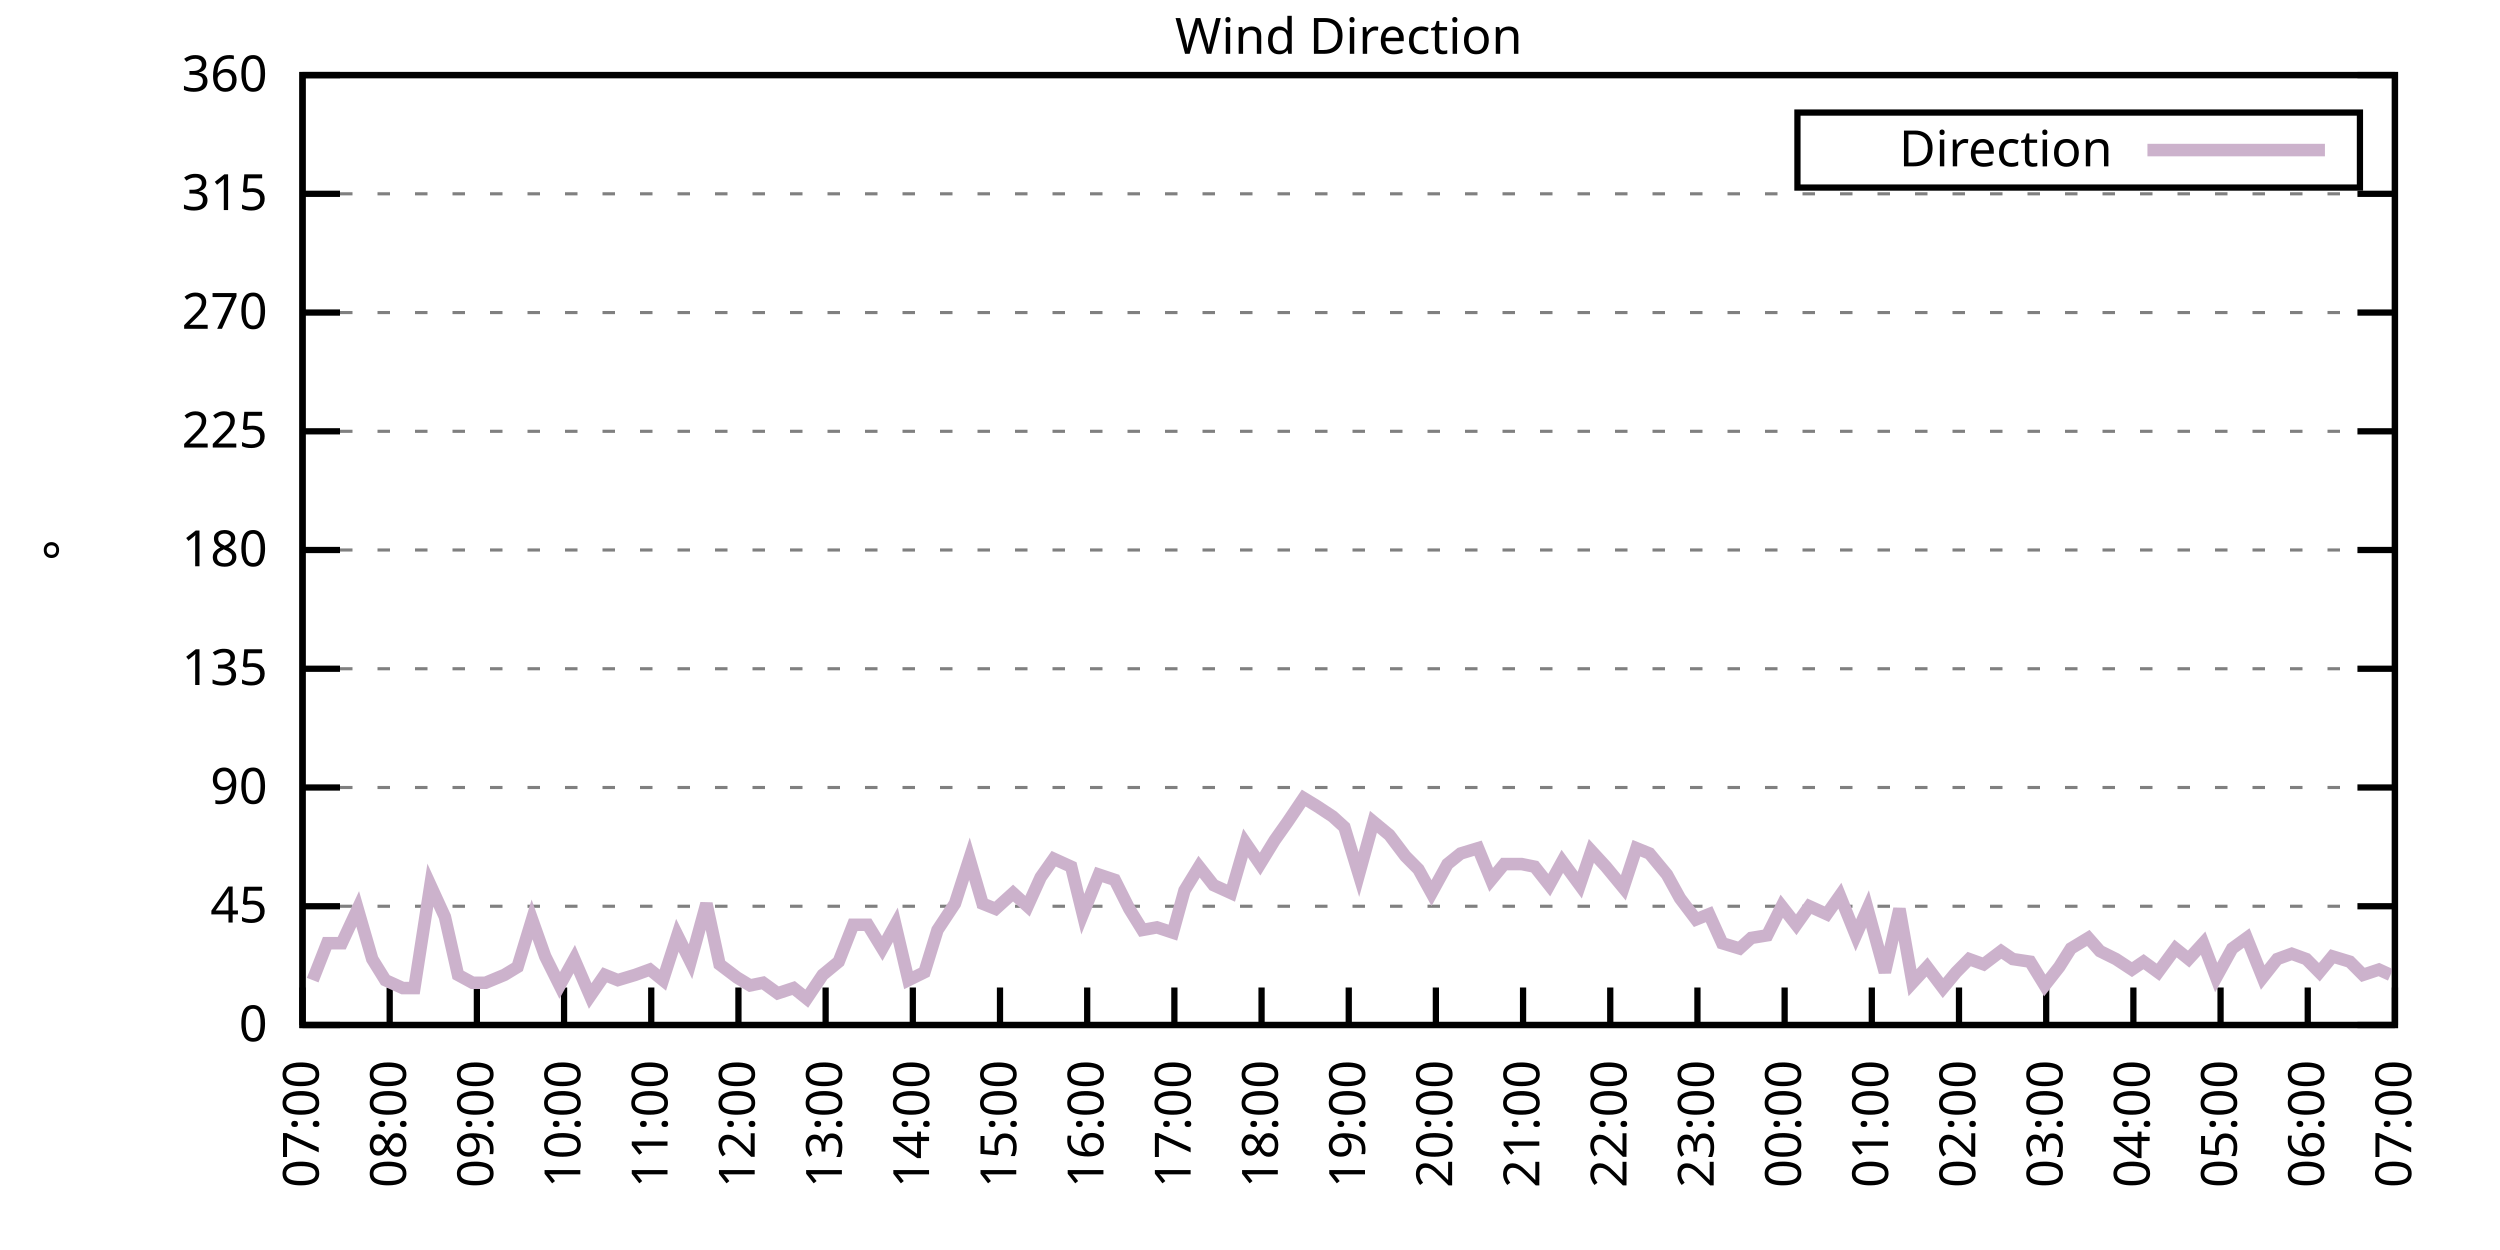
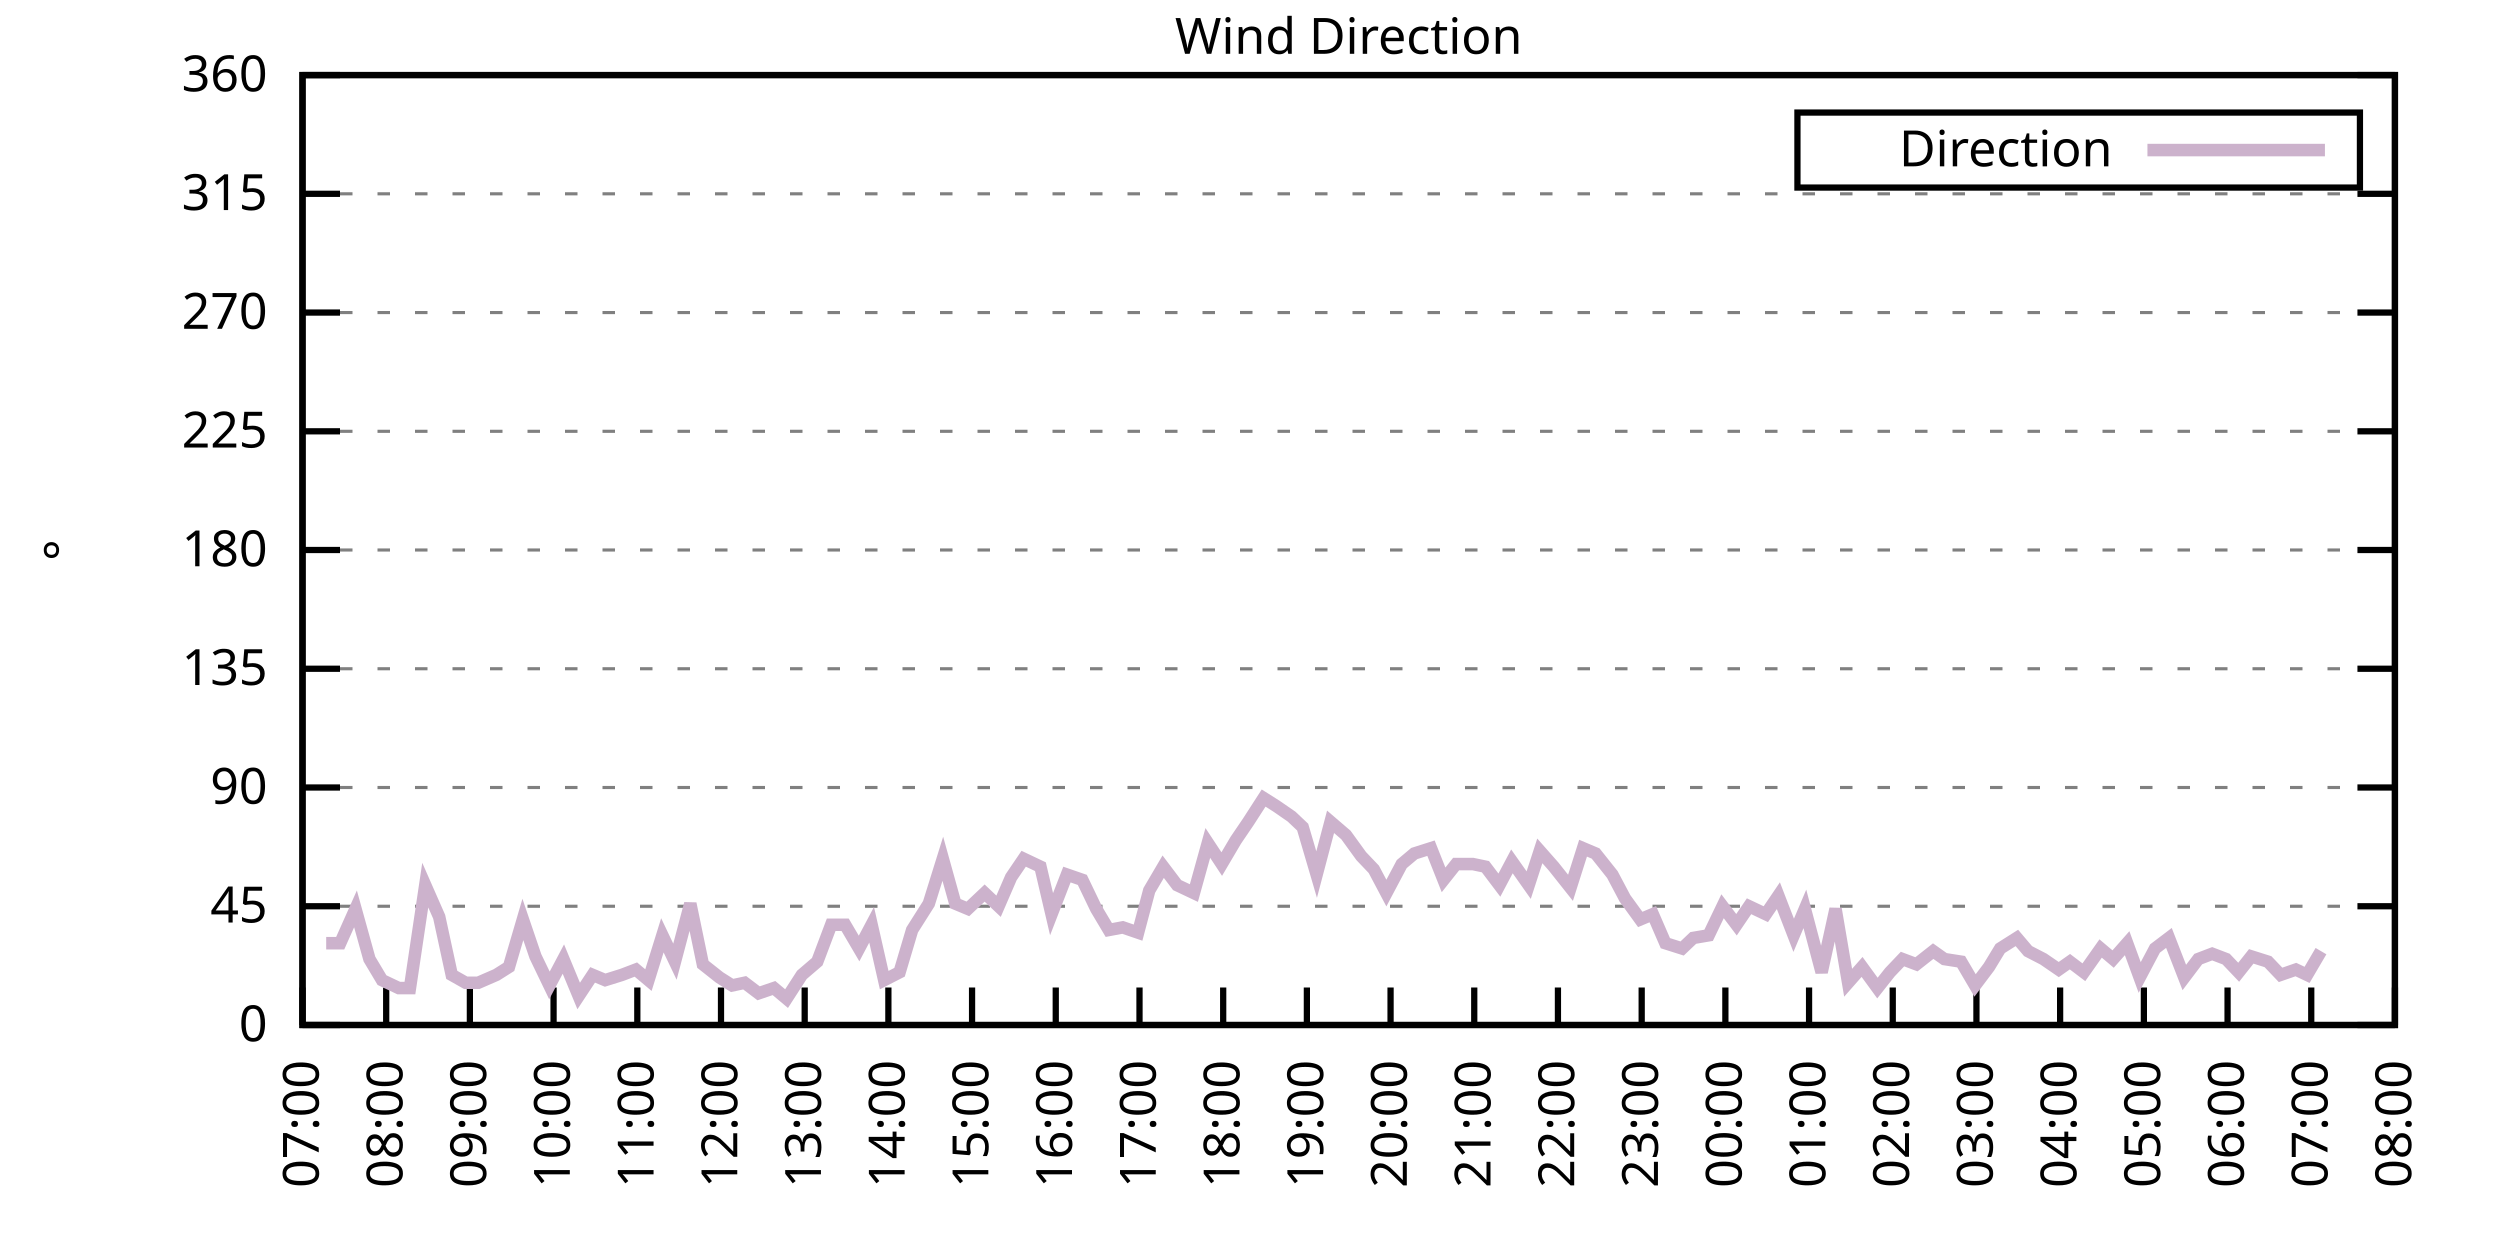
<svg xmlns="http://www.w3.org/2000/svg" xmlns:xlink="http://www.w3.org/1999/xlink" width="400" height="200" viewBox="0 0 400 200">
  <g id="gnuplot_canvas">
    <rect x="0" y="0" width="400" height="200" fill="none" />
    <defs>
      <circle id="gpDot" r="0.5" stroke-width="0.5" stroke="currentColor" />
      <path id="gpPt0" stroke-width="0.333" stroke="currentColor" d="M-1,0 h2 M0,-1 v2" />
      <path id="gpPt1" stroke-width="0.333" stroke="currentColor" d="M-1,-1 L1,1 M1,-1 L-1,1" />
      <path id="gpPt2" stroke-width="0.333" stroke="currentColor" d="M-1,0 L1,0 M0,-1 L0,1 M-1,-1 L1,1 M-1,1 L1,-1" />
      <rect id="gpPt3" stroke-width="0.333" stroke="currentColor" x="-1" y="-1" width="2" height="2" />
      <rect id="gpPt4" stroke-width="0.333" stroke="currentColor" fill="currentColor" x="-1" y="-1" width="2" height="2" />
      <circle id="gpPt5" stroke-width="0.333" stroke="currentColor" cx="0" cy="0" r="1" />
      <use xlink:href="#gpPt5" id="gpPt6" fill="currentColor" stroke="none" />
      <path id="gpPt7" stroke-width="0.333" stroke="currentColor" d="M0,-1.33 L-1.33,0.67 L1.33,0.67 z" />
      <use xlink:href="#gpPt7" id="gpPt8" fill="currentColor" stroke="none" />
      <use xlink:href="#gpPt7" id="gpPt9" stroke="currentColor" transform="rotate(180)" />
      <use xlink:href="#gpPt9" id="gpPt10" fill="currentColor" stroke="none" />
      <use xlink:href="#gpPt3" id="gpPt11" stroke="currentColor" transform="rotate(45)" />
      <use xlink:href="#gpPt11" id="gpPt12" fill="currentColor" stroke="none" />
      <path id="gpPt13" stroke-width="0.333" stroke="currentColor" d="M0,1.330 L1.265,0.411 L0.782,-1.067 L-0.782,-1.076 L-1.265,0.411 z" />
      <use xlink:href="#gpPt13" id="gpPt14" fill="currentColor" stroke="none" />
      <filter id="textbox" filterUnits="objectBoundingBox" x="0" y="0" height="1" width="1">
        <feFlood flood-color="white" flood-opacity="1" result="bgnd" />
        <feComposite in="SourceGraphic" in2="bgnd" operator="atop" />
      </filter>
      <filter id="greybox" filterUnits="objectBoundingBox" x="0" y="0" height="1" width="1">
        <feFlood flood-color="lightgrey" flood-opacity="1" result="grey" />
        <feComposite in="SourceGraphic" in2="grey" operator="atop" />
      </filter>
    </defs>
    <g fill="none" color="white" stroke="currentColor" stroke-width="1.00" stroke-linecap="butt" stroke-linejoin="miter">
</g>
    <g fill="none" color="black" stroke="currentColor" stroke-width="1.00" stroke-linecap="butt" stroke-linejoin="miter">
      <g stroke="none" shape-rendering="crispEdges">
        <polygon fill="rgb(255, 255, 255)" points="48.40,164.00 383.18,164.00 383.18,12.02 48.40,12.02 " />
      </g>
    </g>
    <g fill="none" color="black" stroke="currentColor" stroke-width="1.00" stroke-linecap="butt" stroke-linejoin="miter">
</g>
    <g fill="none" color="black" stroke="black" stroke-width="0.50" stroke-linecap="butt" stroke-linejoin="miter">
</g>
    <g fill="none" color="gray" stroke="currentColor" stroke-width="0.50" stroke-linecap="butt" stroke-linejoin="miter">
      <path stroke="gray" stroke-dasharray="2,4" class="gridline" d="M48.40,164.00 L383.19,164.00  " />
    </g>
    <g fill="none" color="gray" stroke="gray" stroke-width="1.00" stroke-linecap="butt" stroke-linejoin="miter">
</g>
    <g fill="none" color="black" stroke="currentColor" stroke-width="1.00" stroke-linecap="butt" stroke-linejoin="miter">
      <path stroke="black" d="M48.40,164.00 L54.40,164.00 M383.19,164.00 L377.19,164.00  " />
      <g transform="translate(42.80,166.60)" stroke="none" fill="black" font-family="Sans" font-size="8.00" text-anchor="end">
        <text>
          <tspan font-family="Sans"> 0</tspan>
        </text>
      </g>
    </g>
    <g fill="none" color="black" stroke="currentColor" stroke-width="1.00" stroke-linecap="butt" stroke-linejoin="miter">
</g>
    <g fill="none" color="black" stroke="black" stroke-width="0.50" stroke-linecap="butt" stroke-linejoin="miter">
</g>
    <g fill="none" color="gray" stroke="currentColor" stroke-width="0.50" stroke-linecap="butt" stroke-linejoin="miter">
      <path stroke="gray" stroke-dasharray="2,4" class="gridline" d="M48.40,145.00 L383.19,145.00  " />
    </g>
    <g fill="none" color="gray" stroke="gray" stroke-width="1.00" stroke-linecap="butt" stroke-linejoin="miter">
</g>
    <g fill="none" color="black" stroke="currentColor" stroke-width="1.00" stroke-linecap="butt" stroke-linejoin="miter">
      <path stroke="black" d="M48.40,145.00 L54.40,145.00 M383.19,145.00 L377.19,145.00  " />
      <g transform="translate(42.80,147.60)" stroke="none" fill="black" font-family="Sans" font-size="8.00" text-anchor="end">
        <text>
          <tspan font-family="Sans"> 45</tspan>
        </text>
      </g>
    </g>
    <g fill="none" color="black" stroke="currentColor" stroke-width="1.00" stroke-linecap="butt" stroke-linejoin="miter">
</g>
    <g fill="none" color="black" stroke="black" stroke-width="0.50" stroke-linecap="butt" stroke-linejoin="miter">
</g>
    <g fill="none" color="gray" stroke="currentColor" stroke-width="0.50" stroke-linecap="butt" stroke-linejoin="miter">
      <path stroke="gray" stroke-dasharray="2,4" class="gridline" d="M48.40,126.00 L383.19,126.00  " />
    </g>
    <g fill="none" color="gray" stroke="gray" stroke-width="1.00" stroke-linecap="butt" stroke-linejoin="miter">
</g>
    <g fill="none" color="black" stroke="currentColor" stroke-width="1.00" stroke-linecap="butt" stroke-linejoin="miter">
      <path stroke="black" d="M48.40,126.00 L54.40,126.00 M383.19,126.00 L377.19,126.00  " />
      <g transform="translate(42.80,128.60)" stroke="none" fill="black" font-family="Sans" font-size="8.00" text-anchor="end">
        <text>
          <tspan font-family="Sans"> 90</tspan>
        </text>
      </g>
    </g>
    <g fill="none" color="black" stroke="currentColor" stroke-width="1.00" stroke-linecap="butt" stroke-linejoin="miter">
</g>
    <g fill="none" color="black" stroke="black" stroke-width="0.50" stroke-linecap="butt" stroke-linejoin="miter">
</g>
    <g fill="none" color="gray" stroke="currentColor" stroke-width="0.50" stroke-linecap="butt" stroke-linejoin="miter">
      <path stroke="gray" stroke-dasharray="2,4" class="gridline" d="M48.40,107.00 L383.19,107.00  " />
    </g>
    <g fill="none" color="gray" stroke="gray" stroke-width="1.00" stroke-linecap="butt" stroke-linejoin="miter">
</g>
    <g fill="none" color="black" stroke="currentColor" stroke-width="1.00" stroke-linecap="butt" stroke-linejoin="miter">
      <path stroke="black" d="M48.40,107.00 L54.40,107.00 M383.19,107.00 L377.19,107.00  " />
      <g transform="translate(42.80,109.60)" stroke="none" fill="black" font-family="Sans" font-size="8.00" text-anchor="end">
        <text>
          <tspan font-family="Sans"> 135</tspan>
        </text>
      </g>
    </g>
    <g fill="none" color="black" stroke="currentColor" stroke-width="1.00" stroke-linecap="butt" stroke-linejoin="miter">
</g>
    <g fill="none" color="black" stroke="black" stroke-width="0.50" stroke-linecap="butt" stroke-linejoin="miter">
</g>
    <g fill="none" color="gray" stroke="currentColor" stroke-width="0.50" stroke-linecap="butt" stroke-linejoin="miter">
      <path stroke="gray" stroke-dasharray="2,4" class="gridline" d="M48.40,88.00 L383.19,88.00  " />
    </g>
    <g fill="none" color="gray" stroke="gray" stroke-width="1.00" stroke-linecap="butt" stroke-linejoin="miter">
</g>
    <g fill="none" color="black" stroke="currentColor" stroke-width="1.00" stroke-linecap="butt" stroke-linejoin="miter">
      <path stroke="black" d="M48.40,88.00 L54.40,88.00 M383.19,88.00 L377.19,88.00  " />
      <g transform="translate(42.80,90.60)" stroke="none" fill="black" font-family="Sans" font-size="8.00" text-anchor="end">
        <text>
          <tspan font-family="Sans"> 180</tspan>
        </text>
      </g>
    </g>
    <g fill="none" color="black" stroke="currentColor" stroke-width="1.00" stroke-linecap="butt" stroke-linejoin="miter">
</g>
    <g fill="none" color="black" stroke="black" stroke-width="0.50" stroke-linecap="butt" stroke-linejoin="miter">
</g>
    <g fill="none" color="gray" stroke="currentColor" stroke-width="0.50" stroke-linecap="butt" stroke-linejoin="miter">
      <path stroke="gray" stroke-dasharray="2,4" class="gridline" d="M48.40,69.01 L383.19,69.01  " />
    </g>
    <g fill="none" color="gray" stroke="gray" stroke-width="1.00" stroke-linecap="butt" stroke-linejoin="miter">
</g>
    <g fill="none" color="black" stroke="currentColor" stroke-width="1.00" stroke-linecap="butt" stroke-linejoin="miter">
      <path stroke="black" d="M48.40,69.01 L54.40,69.01 M383.19,69.01 L377.19,69.01  " />
      <g transform="translate(42.80,71.61)" stroke="none" fill="black" font-family="Sans" font-size="8.00" text-anchor="end">
        <text>
          <tspan font-family="Sans"> 225</tspan>
        </text>
      </g>
    </g>
    <g fill="none" color="black" stroke="currentColor" stroke-width="1.00" stroke-linecap="butt" stroke-linejoin="miter">
</g>
    <g fill="none" color="black" stroke="black" stroke-width="0.50" stroke-linecap="butt" stroke-linejoin="miter">
</g>
    <g fill="none" color="gray" stroke="currentColor" stroke-width="0.50" stroke-linecap="butt" stroke-linejoin="miter">
      <path stroke="gray" stroke-dasharray="2,4" class="gridline" d="M48.40,50.01 L383.19,50.01  " />
    </g>
    <g fill="none" color="gray" stroke="gray" stroke-width="1.00" stroke-linecap="butt" stroke-linejoin="miter">
</g>
    <g fill="none" color="black" stroke="currentColor" stroke-width="1.00" stroke-linecap="butt" stroke-linejoin="miter">
      <path stroke="black" d="M48.40,50.01 L54.40,50.01 M383.19,50.01 L377.19,50.01  " />
      <g transform="translate(42.80,52.61)" stroke="none" fill="black" font-family="Sans" font-size="8.00" text-anchor="end">
        <text>
          <tspan font-family="Sans"> 270</tspan>
        </text>
      </g>
    </g>
    <g fill="none" color="black" stroke="currentColor" stroke-width="1.00" stroke-linecap="butt" stroke-linejoin="miter">
</g>
    <g fill="none" color="black" stroke="black" stroke-width="0.50" stroke-linecap="butt" stroke-linejoin="miter">
</g>
    <g fill="none" color="gray" stroke="currentColor" stroke-width="0.50" stroke-linecap="butt" stroke-linejoin="miter">
      <path stroke="gray" stroke-dasharray="2,4" class="gridline" d="M48.40,31.01 L383.19,31.01  " />
    </g>
    <g fill="none" color="gray" stroke="gray" stroke-width="1.00" stroke-linecap="butt" stroke-linejoin="miter">
</g>
    <g fill="none" color="black" stroke="currentColor" stroke-width="1.00" stroke-linecap="butt" stroke-linejoin="miter">
      <path stroke="black" d="M48.40,31.01 L54.40,31.01 M383.19,31.01 L377.19,31.01  " />
      <g transform="translate(42.80,33.61)" stroke="none" fill="black" font-family="Sans" font-size="8.00" text-anchor="end">
        <text>
          <tspan font-family="Sans"> 315</tspan>
        </text>
      </g>
    </g>
    <g fill="none" color="black" stroke="currentColor" stroke-width="1.00" stroke-linecap="butt" stroke-linejoin="miter">
</g>
    <g fill="none" color="black" stroke="black" stroke-width="0.50" stroke-linecap="butt" stroke-linejoin="miter">
</g>
    <g fill="none" color="gray" stroke="currentColor" stroke-width="0.50" stroke-linecap="butt" stroke-linejoin="miter">
      <path stroke="gray" stroke-dasharray="2,4" class="gridline" d="M48.40,12.01 L383.19,12.01  " />
    </g>
    <g fill="none" color="gray" stroke="gray" stroke-width="1.00" stroke-linecap="butt" stroke-linejoin="miter">
</g>
    <g fill="none" color="black" stroke="currentColor" stroke-width="1.00" stroke-linecap="butt" stroke-linejoin="miter">
      <path stroke="black" d="M48.40,12.01 L54.40,12.01 M383.19,12.01 L377.19,12.01  " />
      <g transform="translate(42.80,14.61)" stroke="none" fill="black" font-family="Sans" font-size="8.00" text-anchor="end">
        <text>
          <tspan font-family="Sans"> 360</tspan>
        </text>
      </g>
    </g>
    <g fill="none" color="black" stroke="currentColor" stroke-width="1.00" stroke-linecap="butt" stroke-linejoin="miter">
      <path stroke="black" d="M48.40,164.00 L48.40,158.00  " />
      <g transform="translate(51.00,169.60) rotate(270.00)" stroke="none" fill="black" font-family="Sans" font-size="8.00" text-anchor="end">
        <text>
          <tspan font-family="Sans">07:00</tspan>
        </text>
      </g>
    </g>
    <g fill="none" color="black" stroke="currentColor" stroke-width="1.00" stroke-linecap="butt" stroke-linejoin="miter">
-       <path stroke="black" d="M62.35,164.00 L62.35,158.00  " />
-       <g transform="translate(64.95,169.60) rotate(270.00)" stroke="none" fill="black" font-family="Sans" font-size="8.00" text-anchor="end">
+       <path stroke="black" d="M61.79,164.00 L61.79,158.00  " />
+       <g transform="translate(64.39,169.60) rotate(270.00)" stroke="none" fill="black" font-family="Sans" font-size="8.00" text-anchor="end">
        <text>
          <tspan font-family="Sans">08:00</tspan>
        </text>
      </g>
    </g>
    <g fill="none" color="black" stroke="currentColor" stroke-width="1.00" stroke-linecap="butt" stroke-linejoin="miter">
-       <path stroke="black" d="M76.30,164.00 L76.30,158.00  " />
-       <g transform="translate(78.90,169.60) rotate(270.00)" stroke="none" fill="black" font-family="Sans" font-size="8.00" text-anchor="end">
+       <path stroke="black" d="M75.18,164.00 L75.18,158.00  " />
+       <g transform="translate(77.78,169.60) rotate(270.00)" stroke="none" fill="black" font-family="Sans" font-size="8.00" text-anchor="end">
        <text>
          <tspan font-family="Sans">09:00</tspan>
        </text>
      </g>
    </g>
    <g fill="none" color="black" stroke="currentColor" stroke-width="1.00" stroke-linecap="butt" stroke-linejoin="miter">
-       <path stroke="black" d="M90.25,164.00 L90.25,158.00  " />
-       <g transform="translate(92.85,169.60) rotate(270.00)" stroke="none" fill="black" font-family="Sans" font-size="8.00" text-anchor="end">
+       <path stroke="black" d="M88.57,164.00 L88.57,158.00  " />
+       <g transform="translate(91.17,169.60) rotate(270.00)" stroke="none" fill="black" font-family="Sans" font-size="8.00" text-anchor="end">
        <text>
          <tspan font-family="Sans">10:00</tspan>
        </text>
      </g>
    </g>
    <g fill="none" color="black" stroke="currentColor" stroke-width="1.00" stroke-linecap="butt" stroke-linejoin="miter">
-       <path stroke="black" d="M104.20,164.00 L104.20,158.00  " />
-       <g transform="translate(106.80,169.60) rotate(270.00)" stroke="none" fill="black" font-family="Sans" font-size="8.00" text-anchor="end">
+       <path stroke="black" d="M101.97,164.00 L101.97,158.00  " />
+       <g transform="translate(104.57,169.60) rotate(270.00)" stroke="none" fill="black" font-family="Sans" font-size="8.00" text-anchor="end">
        <text>
          <tspan font-family="Sans">11:00</tspan>
        </text>
      </g>
    </g>
    <g fill="none" color="black" stroke="currentColor" stroke-width="1.00" stroke-linecap="butt" stroke-linejoin="miter">
-       <path stroke="black" d="M118.15,164.00 L118.15,158.00  " />
-       <g transform="translate(120.75,169.60) rotate(270.00)" stroke="none" fill="black" font-family="Sans" font-size="8.00" text-anchor="end">
+       <path stroke="black" d="M115.36,164.00 L115.36,158.00  " />
+       <g transform="translate(117.96,169.60) rotate(270.00)" stroke="none" fill="black" font-family="Sans" font-size="8.00" text-anchor="end">
        <text>
          <tspan font-family="Sans">12:00</tspan>
        </text>
      </g>
    </g>
    <g fill="none" color="black" stroke="currentColor" stroke-width="1.00" stroke-linecap="butt" stroke-linejoin="miter">
-       <path stroke="black" d="M132.10,164.00 L132.10,158.00  " />
-       <g transform="translate(134.70,169.60) rotate(270.00)" stroke="none" fill="black" font-family="Sans" font-size="8.00" text-anchor="end">
+       <path stroke="black" d="M128.75,164.00 L128.75,158.00  " />
+       <g transform="translate(131.35,169.60) rotate(270.00)" stroke="none" fill="black" font-family="Sans" font-size="8.00" text-anchor="end">
        <text>
          <tspan font-family="Sans">13:00</tspan>
        </text>
      </g>
    </g>
    <g fill="none" color="black" stroke="currentColor" stroke-width="1.00" stroke-linecap="butt" stroke-linejoin="miter">
-       <path stroke="black" d="M146.05,164.00 L146.05,158.00  " />
-       <g transform="translate(148.65,169.60) rotate(270.00)" stroke="none" fill="black" font-family="Sans" font-size="8.00" text-anchor="end">
+       <path stroke="black" d="M142.14,164.00 L142.14,158.00  " />
+       <g transform="translate(144.74,169.60) rotate(270.00)" stroke="none" fill="black" font-family="Sans" font-size="8.00" text-anchor="end">
        <text>
          <tspan font-family="Sans">14:00</tspan>
        </text>
      </g>
    </g>
    <g fill="none" color="black" stroke="currentColor" stroke-width="1.00" stroke-linecap="butt" stroke-linejoin="miter">
-       <path stroke="black" d="M160.00,164.00 L160.00,158.00  " />
-       <g transform="translate(162.60,169.60) rotate(270.00)" stroke="none" fill="black" font-family="Sans" font-size="8.00" text-anchor="end">
+       <path stroke="black" d="M155.53,164.00 L155.53,158.00  " />
+       <g transform="translate(158.13,169.60) rotate(270.00)" stroke="none" fill="black" font-family="Sans" font-size="8.00" text-anchor="end">
        <text>
          <tspan font-family="Sans">15:00</tspan>
        </text>
      </g>
    </g>
    <g fill="none" color="black" stroke="currentColor" stroke-width="1.00" stroke-linecap="butt" stroke-linejoin="miter">
-       <path stroke="black" d="M173.95,164.00 L173.95,158.00  " />
-       <g transform="translate(176.55,169.60) rotate(270.00)" stroke="none" fill="black" font-family="Sans" font-size="8.00" text-anchor="end">
+       <path stroke="black" d="M168.92,164.00 L168.92,158.00  " />
+       <g transform="translate(171.52,169.60) rotate(270.00)" stroke="none" fill="black" font-family="Sans" font-size="8.00" text-anchor="end">
        <text>
          <tspan font-family="Sans">16:00</tspan>
        </text>
      </g>
    </g>
    <g fill="none" color="black" stroke="currentColor" stroke-width="1.00" stroke-linecap="butt" stroke-linejoin="miter">
-       <path stroke="black" d="M187.90,164.00 L187.90,158.00  " />
-       <g transform="translate(190.50,169.60) rotate(270.00)" stroke="none" fill="black" font-family="Sans" font-size="8.00" text-anchor="end">
+       <path stroke="black" d="M182.32,164.00 L182.32,158.00  " />
+       <g transform="translate(184.92,169.60) rotate(270.00)" stroke="none" fill="black" font-family="Sans" font-size="8.00" text-anchor="end">
        <text>
          <tspan font-family="Sans">17:00</tspan>
        </text>
      </g>
    </g>
    <g fill="none" color="black" stroke="currentColor" stroke-width="1.00" stroke-linecap="butt" stroke-linejoin="miter">
-       <path stroke="black" d="M201.85,164.00 L201.85,158.00  " />
-       <g transform="translate(204.45,169.60) rotate(270.00)" stroke="none" fill="black" font-family="Sans" font-size="8.00" text-anchor="end">
+       <path stroke="black" d="M195.71,164.00 L195.71,158.00  " />
+       <g transform="translate(198.31,169.60) rotate(270.00)" stroke="none" fill="black" font-family="Sans" font-size="8.00" text-anchor="end">
        <text>
          <tspan font-family="Sans">18:00</tspan>
        </text>
      </g>
    </g>
    <g fill="none" color="black" stroke="currentColor" stroke-width="1.00" stroke-linecap="butt" stroke-linejoin="miter">
-       <path stroke="black" d="M215.80,164.00 L215.80,158.00  " />
-       <g transform="translate(218.40,169.60) rotate(270.00)" stroke="none" fill="black" font-family="Sans" font-size="8.00" text-anchor="end">
+       <path stroke="black" d="M209.10,164.00 L209.10,158.00  " />
+       <g transform="translate(211.70,169.60) rotate(270.00)" stroke="none" fill="black" font-family="Sans" font-size="8.00" text-anchor="end">
        <text>
          <tspan font-family="Sans">19:00</tspan>
        </text>
      </g>
    </g>
    <g fill="none" color="black" stroke="currentColor" stroke-width="1.00" stroke-linecap="butt" stroke-linejoin="miter">
-       <path stroke="black" d="M229.74,164.00 L229.74,158.00  " />
-       <g transform="translate(232.34,169.60) rotate(270.00)" stroke="none" fill="black" font-family="Sans" font-size="8.00" text-anchor="end">
+       <path stroke="black" d="M222.49,164.00 L222.49,158.00  " />
+       <g transform="translate(225.09,169.60) rotate(270.00)" stroke="none" fill="black" font-family="Sans" font-size="8.00" text-anchor="end">
        <text>
          <tspan font-family="Sans">20:00</tspan>
        </text>
      </g>
    </g>
    <g fill="none" color="black" stroke="currentColor" stroke-width="1.00" stroke-linecap="butt" stroke-linejoin="miter">
-       <path stroke="black" d="M243.69,164.00 L243.69,158.00  " />
-       <g transform="translate(246.29,169.60) rotate(270.00)" stroke="none" fill="black" font-family="Sans" font-size="8.00" text-anchor="end">
+       <path stroke="black" d="M235.88,164.00 L235.88,158.00  " />
+       <g transform="translate(238.48,169.60) rotate(270.00)" stroke="none" fill="black" font-family="Sans" font-size="8.00" text-anchor="end">
        <text>
          <tspan font-family="Sans">21:00</tspan>
        </text>
      </g>
    </g>
    <g fill="none" color="black" stroke="currentColor" stroke-width="1.00" stroke-linecap="butt" stroke-linejoin="miter">
-       <path stroke="black" d="M257.64,164.00 L257.64,158.00  " />
-       <g transform="translate(260.24,169.60) rotate(270.00)" stroke="none" fill="black" font-family="Sans" font-size="8.00" text-anchor="end">
+       <path stroke="black" d="M249.27,164.00 L249.27,158.00  " />
+       <g transform="translate(251.87,169.60) rotate(270.00)" stroke="none" fill="black" font-family="Sans" font-size="8.00" text-anchor="end">
        <text>
          <tspan font-family="Sans">22:00</tspan>
        </text>
      </g>
    </g>
    <g fill="none" color="black" stroke="currentColor" stroke-width="1.00" stroke-linecap="butt" stroke-linejoin="miter">
-       <path stroke="black" d="M271.59,164.00 L271.59,158.00  " />
-       <g transform="translate(274.19,169.60) rotate(270.00)" stroke="none" fill="black" font-family="Sans" font-size="8.00" text-anchor="end">
+       <path stroke="black" d="M262.67,164.00 L262.67,158.00  " />
+       <g transform="translate(265.27,169.60) rotate(270.00)" stroke="none" fill="black" font-family="Sans" font-size="8.00" text-anchor="end">
        <text>
          <tspan font-family="Sans">23:00</tspan>
        </text>
      </g>
    </g>
    <g fill="none" color="black" stroke="currentColor" stroke-width="1.00" stroke-linecap="butt" stroke-linejoin="miter">
-       <path stroke="black" d="M285.54,164.00 L285.54,158.00  " />
-       <g transform="translate(288.14,169.60) rotate(270.00)" stroke="none" fill="black" font-family="Sans" font-size="8.00" text-anchor="end">
+       <path stroke="black" d="M276.06,164.00 L276.06,158.00  " />
+       <g transform="translate(278.66,169.60) rotate(270.00)" stroke="none" fill="black" font-family="Sans" font-size="8.00" text-anchor="end">
        <text>
          <tspan font-family="Sans">00:00</tspan>
        </text>
      </g>
    </g>
    <g fill="none" color="black" stroke="currentColor" stroke-width="1.00" stroke-linecap="butt" stroke-linejoin="miter">
-       <path stroke="black" d="M299.49,164.00 L299.49,158.00  " />
-       <g transform="translate(302.09,169.60) rotate(270.00)" stroke="none" fill="black" font-family="Sans" font-size="8.00" text-anchor="end">
+       <path stroke="black" d="M289.45,164.00 L289.45,158.00  " />
+       <g transform="translate(292.05,169.60) rotate(270.00)" stroke="none" fill="black" font-family="Sans" font-size="8.00" text-anchor="end">
        <text>
          <tspan font-family="Sans">01:00</tspan>
        </text>
      </g>
    </g>
    <g fill="none" color="black" stroke="currentColor" stroke-width="1.00" stroke-linecap="butt" stroke-linejoin="miter">
-       <path stroke="black" d="M313.44,164.00 L313.44,158.00  " />
-       <g transform="translate(316.04,169.60) rotate(270.00)" stroke="none" fill="black" font-family="Sans" font-size="8.00" text-anchor="end">
+       <path stroke="black" d="M302.84,164.00 L302.84,158.00  " />
+       <g transform="translate(305.44,169.60) rotate(270.00)" stroke="none" fill="black" font-family="Sans" font-size="8.00" text-anchor="end">
        <text>
          <tspan font-family="Sans">02:00</tspan>
        </text>
      </g>
    </g>
    <g fill="none" color="black" stroke="currentColor" stroke-width="1.00" stroke-linecap="butt" stroke-linejoin="miter">
-       <path stroke="black" d="M327.39,164.00 L327.39,158.00  " />
-       <g transform="translate(329.99,169.60) rotate(270.00)" stroke="none" fill="black" font-family="Sans" font-size="8.00" text-anchor="end">
+       <path stroke="black" d="M316.23,164.00 L316.23,158.00  " />
+       <g transform="translate(318.83,169.60) rotate(270.00)" stroke="none" fill="black" font-family="Sans" font-size="8.00" text-anchor="end">
        <text>
          <tspan font-family="Sans">03:00</tspan>
        </text>
      </g>
    </g>
    <g fill="none" color="black" stroke="currentColor" stroke-width="1.00" stroke-linecap="butt" stroke-linejoin="miter">
-       <path stroke="black" d="M341.34,164.00 L341.34,158.00  " />
-       <g transform="translate(343.94,169.60) rotate(270.00)" stroke="none" fill="black" font-family="Sans" font-size="8.00" text-anchor="end">
+       <path stroke="black" d="M329.62,164.00 L329.62,158.00  " />
+       <g transform="translate(332.22,169.60) rotate(270.00)" stroke="none" fill="black" font-family="Sans" font-size="8.00" text-anchor="end">
        <text>
          <tspan font-family="Sans">04:00</tspan>
        </text>
      </g>
    </g>
    <g fill="none" color="black" stroke="currentColor" stroke-width="1.00" stroke-linecap="butt" stroke-linejoin="miter">
-       <path stroke="black" d="M355.29,164.00 L355.29,158.00  " />
-       <g transform="translate(357.89,169.60) rotate(270.00)" stroke="none" fill="black" font-family="Sans" font-size="8.00" text-anchor="end">
+       <path stroke="black" d="M343.02,164.00 L343.02,158.00  " />
+       <g transform="translate(345.62,169.60) rotate(270.00)" stroke="none" fill="black" font-family="Sans" font-size="8.00" text-anchor="end">
        <text>
          <tspan font-family="Sans">05:00</tspan>
        </text>
      </g>
    </g>
    <g fill="none" color="black" stroke="currentColor" stroke-width="1.00" stroke-linecap="butt" stroke-linejoin="miter">
-       <path stroke="black" d="M369.24,164.00 L369.24,158.00  " />
-       <g transform="translate(371.84,169.60) rotate(270.00)" stroke="none" fill="black" font-family="Sans" font-size="8.00" text-anchor="end">
+       <path stroke="black" d="M356.41,164.00 L356.41,158.00  " />
+       <g transform="translate(359.01,169.60) rotate(270.00)" stroke="none" fill="black" font-family="Sans" font-size="8.00" text-anchor="end">
        <text>
          <tspan font-family="Sans">06:00</tspan>
+         </text>
+       </g>
+     </g>
+     <g fill="none" color="black" stroke="currentColor" stroke-width="1.00" stroke-linecap="butt" stroke-linejoin="miter">
+       <path stroke="black" d="M369.80,164.00 L369.80,158.00  " />
+       <g transform="translate(372.40,169.60) rotate(270.00)" stroke="none" fill="black" font-family="Sans" font-size="8.00" text-anchor="end">
+         <text>
+           <tspan font-family="Sans">07:00</tspan>
        </text>
      </g>
    </g>
    <g fill="none" color="black" stroke="currentColor" stroke-width="1.00" stroke-linecap="butt" stroke-linejoin="miter">
      <path stroke="black" d="M383.19,164.00 L383.19,158.00  " />
      <g transform="translate(385.79,169.60) rotate(270.00)" stroke="none" fill="black" font-family="Sans" font-size="8.00" text-anchor="end">
        <text>
-           <tspan font-family="Sans">07:00</tspan>
+           <tspan font-family="Sans">08:00</tspan>
        </text>
      </g>
    </g>
    <g fill="none" color="black" stroke="currentColor" stroke-width="1.00" stroke-linecap="butt" stroke-linejoin="miter">
</g>
    <g fill="none" color="black" stroke="currentColor" stroke-width="1.00" stroke-linecap="butt" stroke-linejoin="miter">
      <path stroke="black" d="M48.40,12.01 L48.40,164.00 L383.19,164.00 L383.19,12.01 L48.40,12.01 Z  " />
    </g>
    <g fill="none" color="black" stroke="currentColor" stroke-width="1.00" stroke-linecap="butt" stroke-linejoin="miter">
</g>
    <g fill="none" color="black" stroke="currentColor" stroke-width="1.00" stroke-linecap="butt" stroke-linejoin="miter">
      <path stroke="black" d="M287.59,30.01 L287.59,18.01 L377.59,18.01 L377.59,30.01 L287.59,30.01 Z  " />
    </g>
    <g id="Wind_direction_plot_1">
      <g fill="none" color="white" stroke="black" stroke-width="2.00" stroke-linecap="butt" stroke-linejoin="miter">
</g>
      <g fill="none" color="black" stroke="currentColor" stroke-width="2.00" stroke-linecap="butt" stroke-linejoin="miter">
        <g transform="translate(337.99,26.61)" stroke="none" fill="black" font-family="Sans" font-size="8.00" text-anchor="end">
          <text>
            <tspan font-family="Sans">Direction</tspan>
          </text>
        </g>
      </g>
      <g fill="none" color="black" stroke="currentColor" stroke-width="2.00" stroke-linecap="butt" stroke-linejoin="miter">
-         <path stroke="rgb(204, 178, 204)" d="M343.59,24.01 L371.99,24.01 M50.03,156.82 L52.35,150.91 L54.68,150.91 L57.23,145.42 L59.56,153.45 L61.65,156.82   L64.44,158.09 L66.30,158.09 L68.86,141.62 L71.18,146.69 L73.28,155.98 L75.60,157.24 L77.69,157.24 L80.72,155.98   L82.81,154.71 L85.13,147.11 L87.23,153.02 L89.55,157.67 L91.88,153.45 L94.43,159.36 L96.76,155.98 L98.85,156.82   L101.64,155.98 L103.97,155.13 L106.06,156.82 L108.38,149.65 L110.48,153.87 L113.03,144.58 L115.13,154.29 L117.92,156.40   L120.01,157.67 L122.10,157.24 L124.43,158.93 L126.98,158.09 L129.08,159.78 L131.63,155.98 L134.19,153.87 L136.51,147.96   L138.84,147.96 L141.16,151.76 L143.26,147.96 L145.35,156.82 L147.91,155.56 L150.00,148.80 L152.79,144.58 L155.11,137.40   L157.21,144.58 L159.30,145.42 L162.09,142.89 L164.41,145.00 L166.51,140.36 L168.60,137.40 L171.39,138.67 L173.25,146.27   L175.81,139.93 L178.36,140.78 L180.69,145.42 L182.78,148.80 L185.11,148.38 L187.66,149.22 L189.52,142.47 L191.85,138.67   L194.17,141.62 L196.96,142.89 L199.29,134.87 L201.61,138.25 L203.94,134.45 L206.03,131.49 L208.59,127.69 L210.68,128.96   L213.24,130.65 L215.10,132.34 L217.42,139.93 L219.75,131.49 L222.30,133.60 L224.86,136.98 L226.95,139.09 L229.05,142.89   L231.60,138.25 L233.70,136.56 L236.49,135.71 L238.58,140.78 L240.67,138.25 L243.46,138.25 L245.55,138.67 L247.88,141.62   L249.97,137.82 L252.76,141.62 L254.62,136.14 L256.95,138.67 L259.74,142.05 L261.83,135.71 L263.92,136.56 L266.71,139.93   L268.80,143.73 L271.36,147.11 L273.45,146.27 L275.55,150.91 L278.34,151.76 L280.20,150.07 L282.75,149.65 L285.08,145.00   L287.40,147.96 L289.50,145.00 L292.29,146.27 L294.38,143.31 L296.94,149.65 L298.80,145.42 L301.58,155.56 L303.91,145.42   L306.00,157.24 L308.33,154.71 L310.88,158.09 L312.98,155.56 L315.07,153.45 L317.39,154.29 L320.18,152.18 L322.04,153.45   L324.83,153.87 L327.16,157.67 L329.48,154.71 L331.34,151.76 L334.13,150.07 L335.99,152.18 L338.55,153.45 L341.11,155.13   L342.97,153.87 L345.29,155.56 L348.08,151.76 L350.18,153.45 L352.50,150.91 L354.59,156.40 L357.15,151.76 L359.48,150.07   L362.03,156.40 L364.36,153.45 L366.68,152.60 L369.01,153.45 L371.10,155.56 L373.19,153.02 L375.98,153.87 L378.08,155.98   L380.63,155.13 L382.49,155.98  " />
+         <path stroke="rgb(204, 178, 204)" d="M343.59,24.01 L371.99,24.01 M52.19,150.91 L54.43,150.91 L56.88,145.42 L59.11,153.45 L61.12,156.82 L63.80,158.09   L65.59,158.09 L68.04,141.62 L70.27,146.69 L72.28,155.98 L74.51,157.24 L76.52,157.24 L79.42,155.98 L81.43,154.71   L83.66,147.11 L85.67,153.02 L87.91,157.67 L90.14,153.45 L92.59,159.36 L94.82,155.98 L96.83,156.82 L99.51,155.98   L101.74,155.13 L103.75,156.82 L105.98,149.65 L107.99,153.87 L110.45,144.58 L112.46,154.29 L115.13,156.40 L117.14,157.67   L119.15,157.24 L121.38,158.93 L123.84,158.09 L125.85,159.78 L128.30,155.98 L130.76,153.87 L132.99,147.96 L135.22,147.96   L137.45,151.76 L139.46,147.96 L141.47,156.82 L143.93,155.56 L145.94,148.80 L148.61,144.58 L150.85,137.40 L152.85,144.58   L154.86,145.42 L157.54,142.89 L159.77,145.00 L161.78,140.36 L163.79,137.40 L166.47,138.67 L168.25,146.27 L170.71,139.93   L173.17,140.78 L175.40,145.42 L177.41,148.80 L179.64,148.38 L182.09,149.22 L183.88,142.47 L186.11,138.67 L188.34,141.62   L191.02,142.89 L193.25,134.87 L195.48,138.25 L197.72,134.45 L199.73,131.49 L202.18,127.69 L204.19,128.96 L206.64,130.65   L208.43,132.34 L210.66,139.93 L212.89,131.49 L215.35,133.60 L217.80,136.98 L219.81,139.09 L221.82,142.89 L224.28,138.25   L226.29,136.56 L228.96,135.71 L230.97,140.78 L232.98,138.25 L235.66,138.25 L237.67,138.67 L239.90,141.62 L241.91,137.82   L244.59,141.62 L246.37,136.14 L248.60,138.67 L251.28,142.05 L253.29,135.71 L255.30,136.56 L257.98,139.93 L259.99,143.73   L262.44,147.11 L264.45,146.27 L266.46,150.91 L269.14,151.76 L270.92,150.07 L273.38,149.65 L275.61,145.00 L277.84,147.96   L279.85,145.00 L282.53,146.27 L284.54,143.31 L286.99,149.65 L288.78,145.42 L291.46,155.56 L293.69,145.42 L295.70,157.24   L297.93,154.71 L300.39,158.09 L302.39,155.56 L304.40,153.45 L306.63,154.29 L309.31,152.18 L311.10,153.45 L313.78,153.87   L316.01,157.67 L318.24,154.71 L320.03,151.76 L322.70,150.07 L324.49,152.18 L326.95,153.45 L329.40,155.13 L331.19,153.87   L333.42,155.56 L336.10,151.76 L338.10,153.45 L340.34,150.91 L342.35,156.40 L344.80,151.76 L347.03,150.07 L349.49,156.40   L351.72,153.45 L353.95,152.60 L356.18,153.45 L358.19,155.56 L360.20,153.02 L362.88,153.87 L364.89,155.98 L367.34,155.13   L369.13,155.98 L371.36,152.18  " />
      </g>
    </g>
    <g fill="none" color="black" stroke="currentColor" stroke-width="2.00" stroke-linecap="butt" stroke-linejoin="miter">
</g>
    <g fill="none" color="black" stroke="black" stroke-width="1.00" stroke-linecap="butt" stroke-linejoin="miter">
</g>
    <g fill="none" color="black" stroke="currentColor" stroke-width="1.00" stroke-linecap="butt" stroke-linejoin="miter">
      <path stroke="black" d="M48.40,12.01 L48.40,164.00 L383.19,164.00 L383.19,12.01 L48.40,12.01 Z  " />
      <g transform="translate(12.80,88.01) rotate(270.00)" stroke="none" fill="black" font-family="Sans" font-size="8.00" text-anchor="middle">
        <text>
          <tspan font-family="Sans">°</tspan>
        </text>
      </g>
    </g>
    <g fill="none" color="black" stroke="currentColor" stroke-width="1.00" stroke-linecap="butt" stroke-linejoin="miter">
</g>
    <g fill="none" color="black" stroke="currentColor" stroke-width="1.00" stroke-linecap="butt" stroke-linejoin="miter">
      <g transform="translate(215.79,8.61)" stroke="none" fill="black" font-family="Sans" font-size="8.00" text-anchor="middle">
        <text>
          <tspan font-family="Sans">Wind Direction</tspan>
        </text>
      </g>
    </g>
    <g fill="none" color="black" stroke="currentColor" stroke-width="1.00" stroke-linecap="butt" stroke-linejoin="miter">
</g>
  </g>
</svg>
